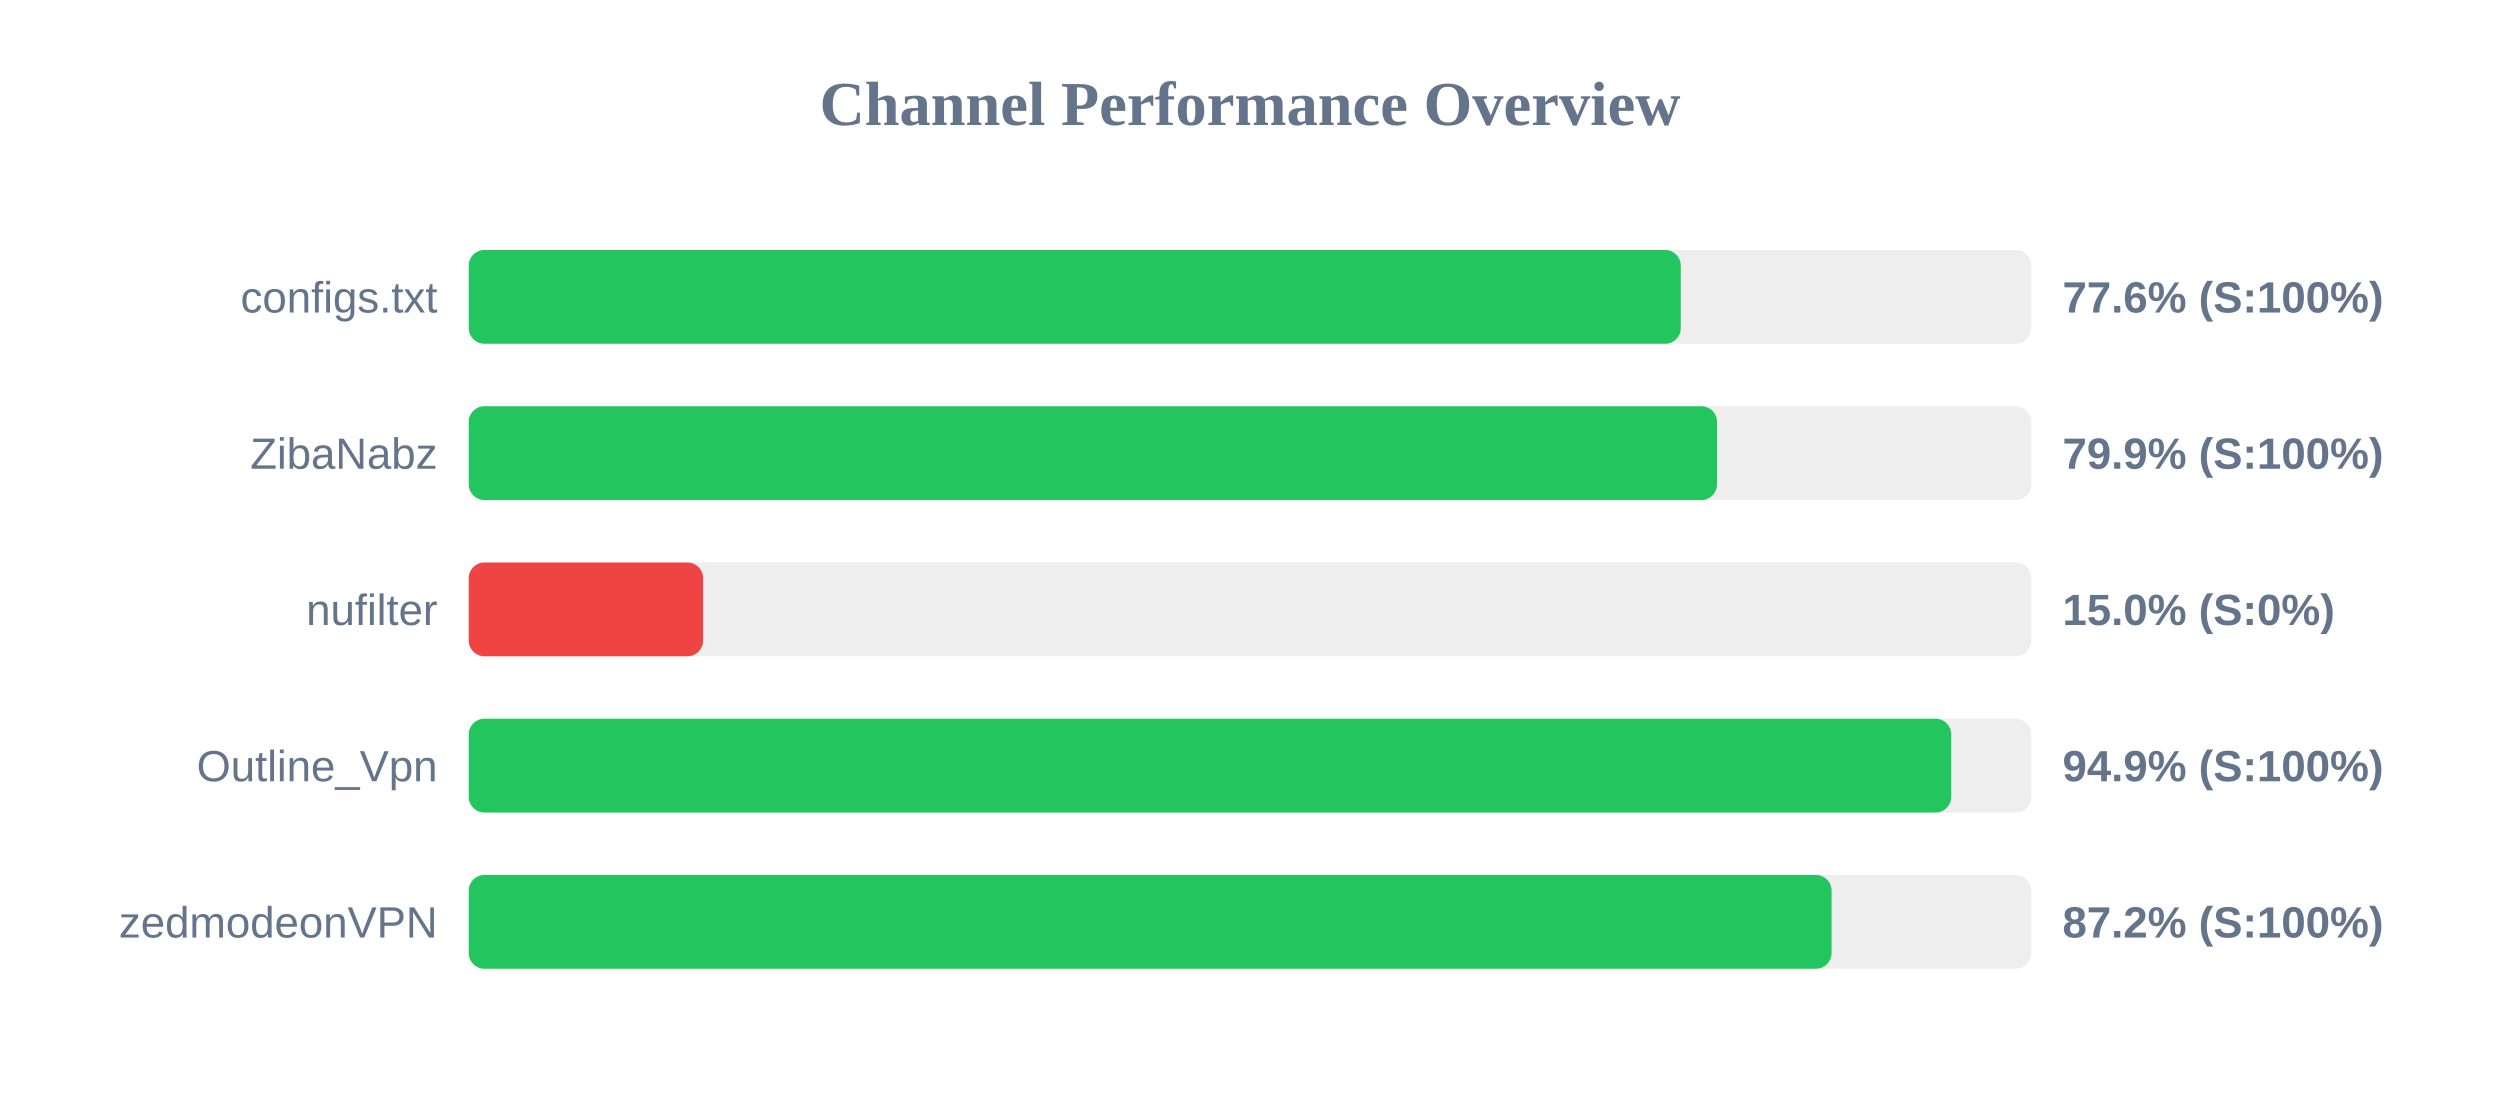
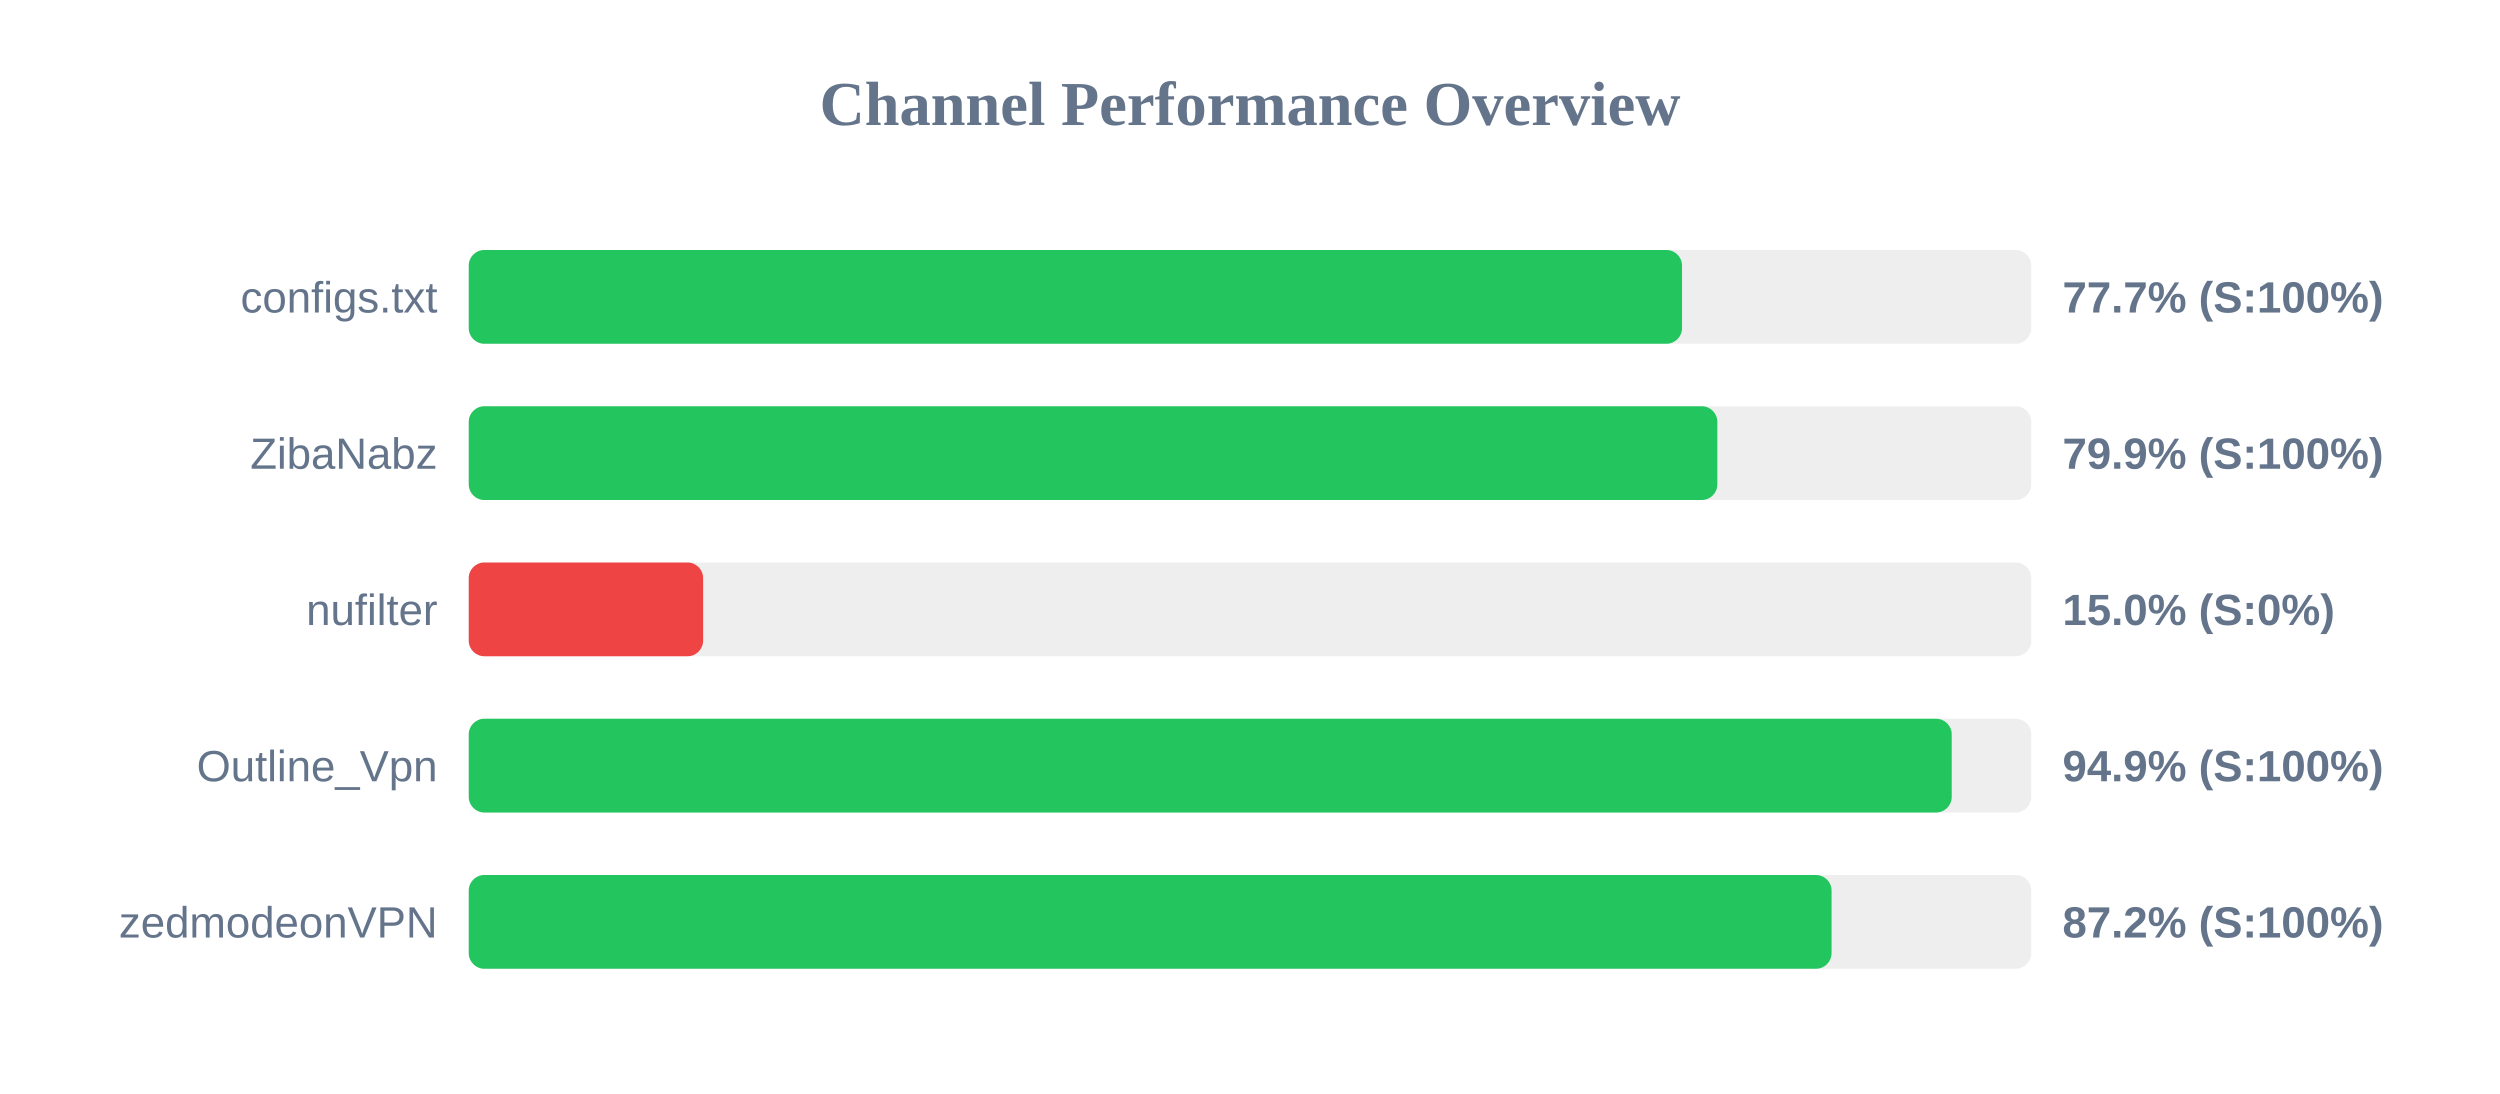
<svg xmlns="http://www.w3.org/2000/svg" width="800" height="350" version="1.1">
  <style>
        .row { font: 14px Arial; fill: #64748b; }
        .score { font: bold 14px Arial; fill: #64748b; }
    </style>
  <text x="400" y="40" text-anchor="middle" font-size="20px" font-weight="bold" fill="#64748b">Channel Performance Overview</text>
  <rect x="150" y="80" width="500" height="30" fill="#eee" rx="5" />
-   <rect x="150" y="80" width="387.85" height="30" fill="#22c55e" rx="5" />
+   <rect x="150" y="80" width="388.25" height="30" fill="#22c55e" rx="5" />
  <text x="140" y="100" text-anchor="end" class="row">configs.txt</text>
-   <text x="660" y="100" text-anchor="start" class="score">77.6% (S:100%)</text>
+   <text x="660" y="100" text-anchor="start" class="score">77.7% (S:100%)</text>
  <rect x="150" y="130" width="500" height="30" fill="#eee" rx="5" />
-   <rect x="150" y="130" width="399.45" height="30" fill="#22c55e" rx="5" />
+   <rect x="150" y="130" width="399.55" height="30" fill="#22c55e" rx="5" />
  <text x="140" y="150" text-anchor="end" class="row">ZibaNabz</text>
  <text x="660" y="150" text-anchor="start" class="score">79.9% (S:100%)</text>
  <rect x="150" y="180" width="500" height="30" fill="#eee" rx="5" />
  <rect x="150" y="180" width="75.0" height="30" fill="#ef4444" rx="5" />
  <text x="140" y="200" text-anchor="end" class="row">nufilter</text>
  <text x="660" y="200" text-anchor="start" class="score">15.0% (S:0%)</text>
  <rect x="150" y="230" width="500" height="30" fill="#eee" rx="5" />
-   <rect x="150" y="230" width="474.4" height="30" fill="#22c55e" rx="5" />
+   <rect x="150" y="230" width="474.55" height="30" fill="#22c55e" rx="5" />
  <text x="140" y="250" text-anchor="end" class="row">Outline_Vpn</text>
  <text x="660" y="250" text-anchor="start" class="score">94.9% (S:100%)</text>
  <rect x="150" y="280" width="500" height="30" fill="#eee" rx="5" />
  <rect x="150" y="280" width="436.1" height="30" fill="#22c55e" rx="5" />
  <text x="140" y="300" text-anchor="end" class="row">zedmodeonVPN</text>
  <text x="660" y="300" text-anchor="start" class="score">87.2% (S:100%)</text>
</svg>
